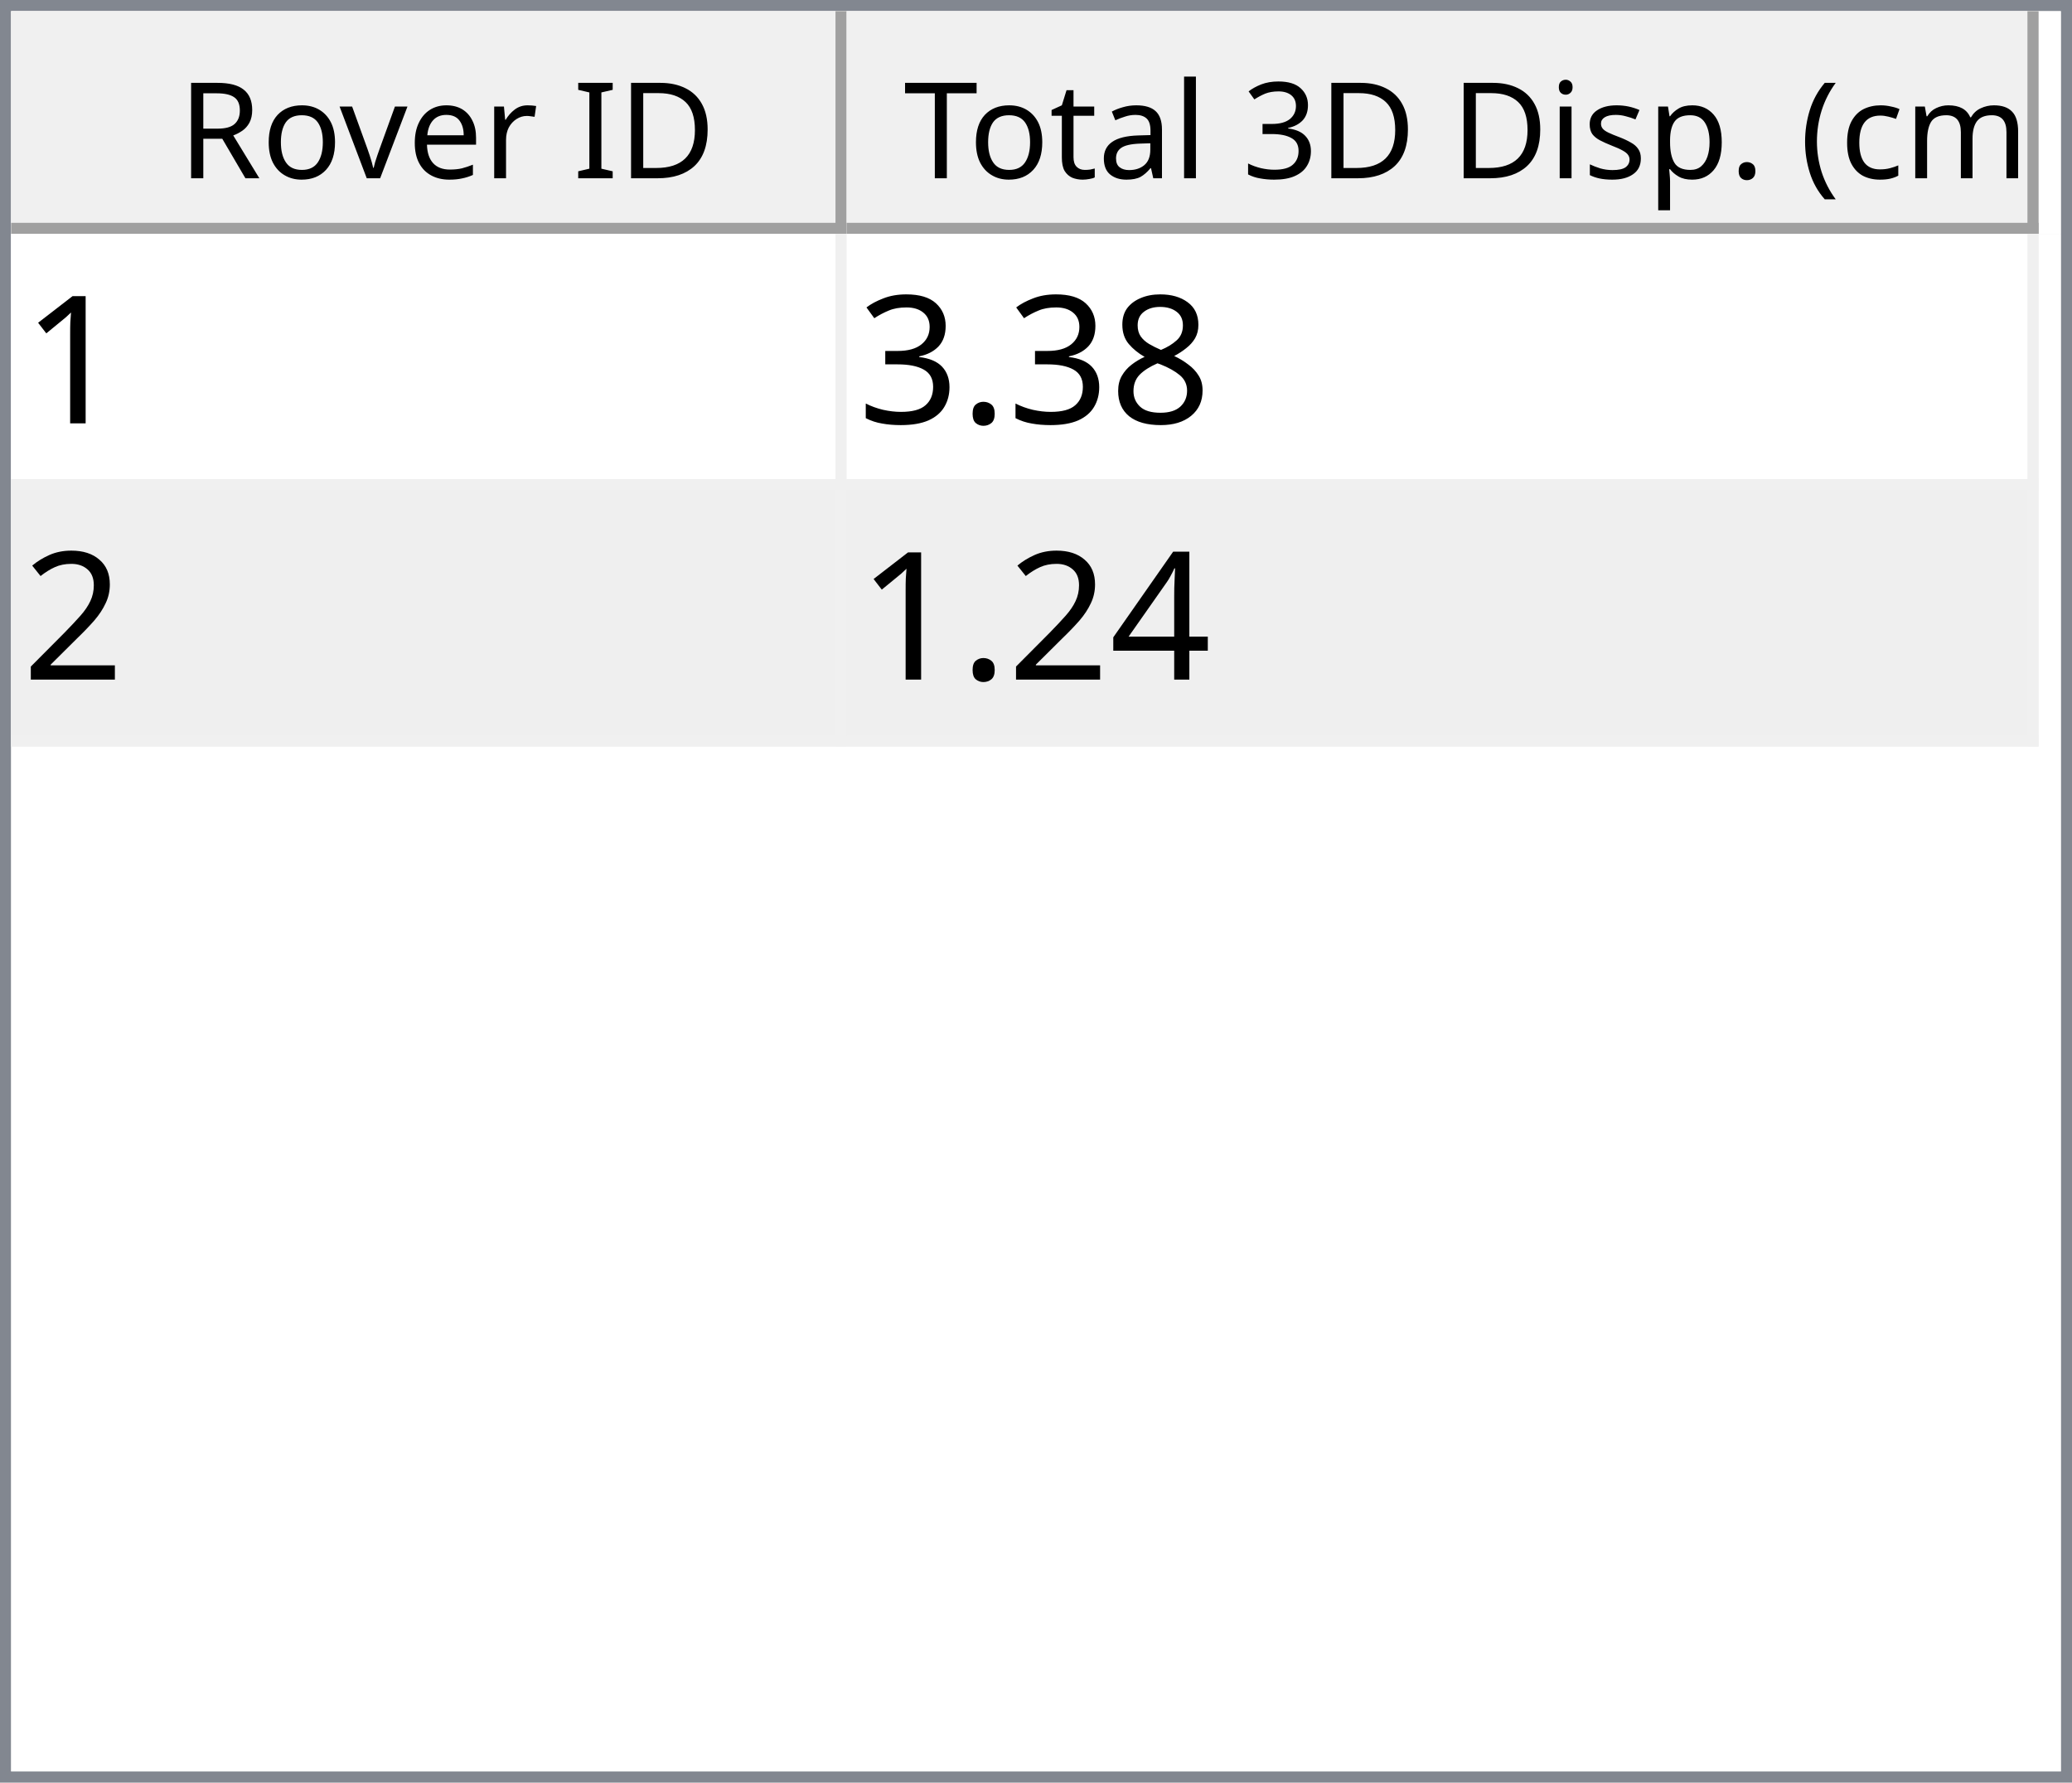
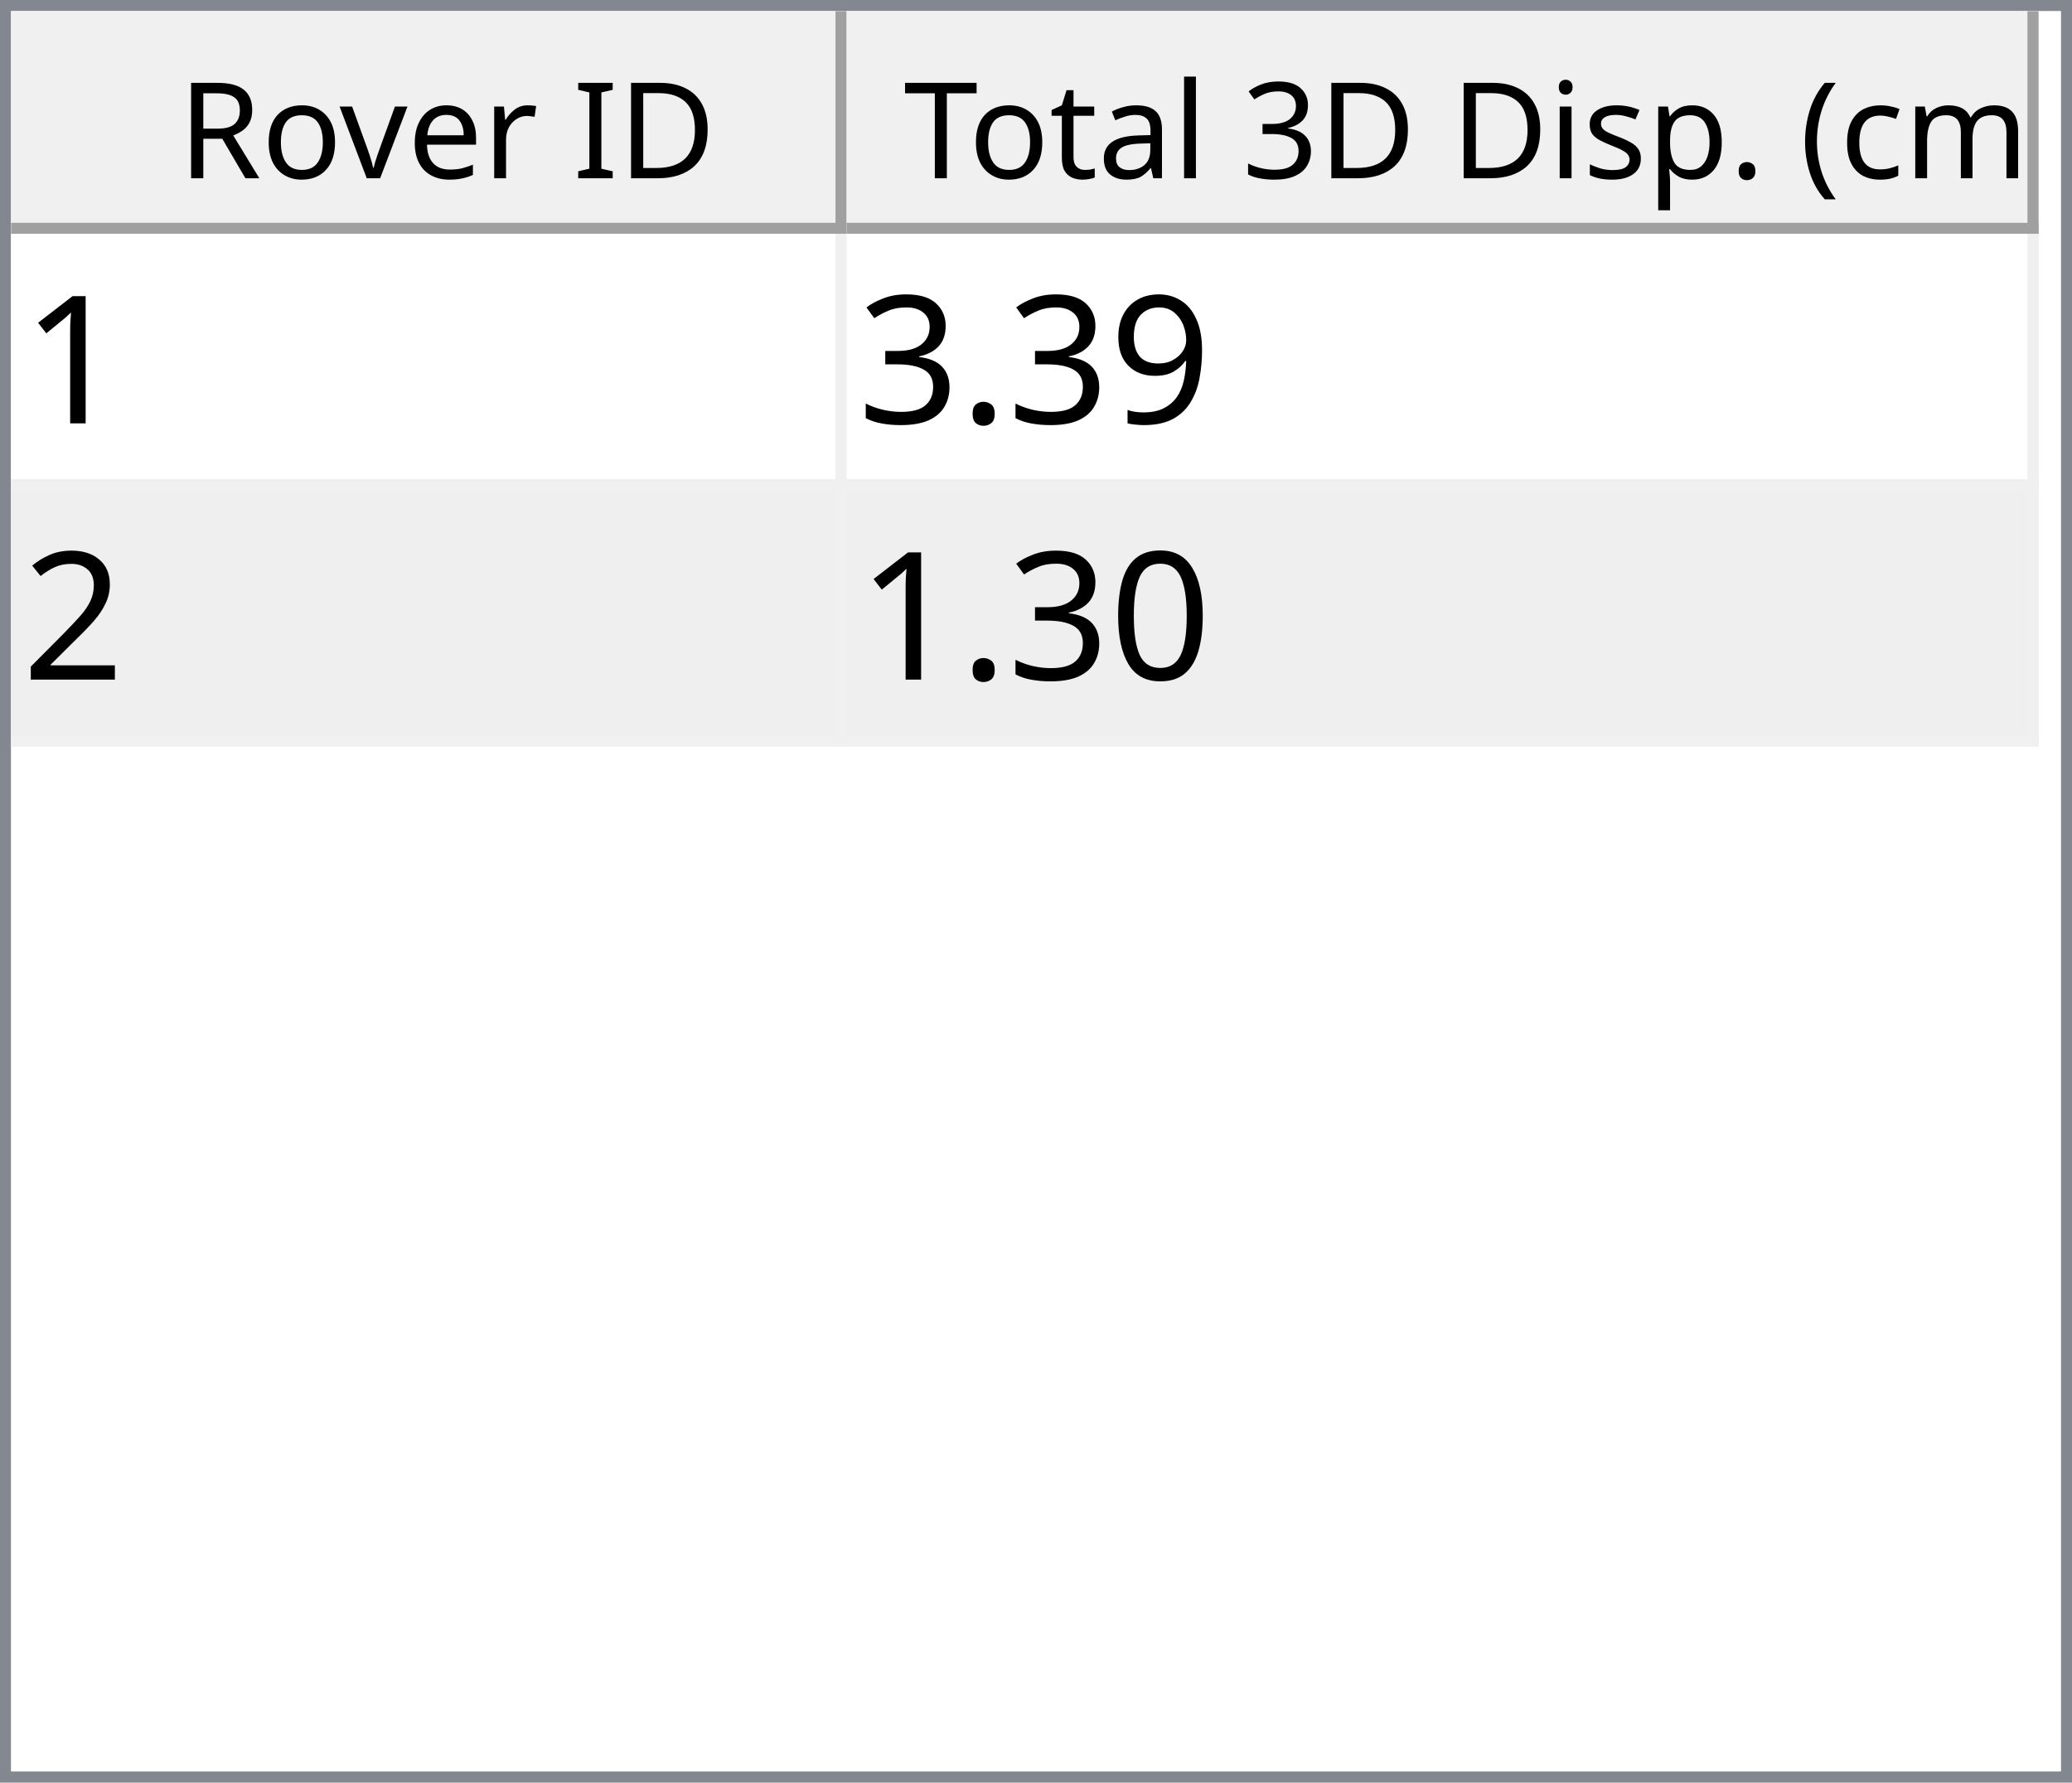
<svg xmlns="http://www.w3.org/2000/svg" style="fill-opacity:1; color-rendering:auto; color-interpolation:auto; text-rendering:auto; stroke:black; stroke-linecap:square; stroke-miterlimit:10; shape-rendering:auto; stroke-opacity:1; fill:black; stroke-dasharray:none; font-weight:normal; stroke-width:1; font-family:'Dialog'; font-style:normal; stroke-linejoin:miter; font-size:12px; stroke-dashoffset:0; image-rendering:auto;" width="186" height="160">
  <defs id="genericDefs" />
  <g>
    <defs id="defs1">
      <clipPath clipPathUnits="userSpaceOnUse" id="clipPath1">
        <path d="M0 0 L186 0 L186 160 L0 160 L0 0 Z" />
      </clipPath>
      <clipPath clipPathUnits="userSpaceOnUse" id="clipPath2">
        <path d="M0 0 L0 160 L186 160 L186 0 Z" />
      </clipPath>
      <clipPath clipPathUnits="userSpaceOnUse" id="clipPath3">
        <path d="M0 0 L0 20 L184 20 L184 0 Z" />
      </clipPath>
      <clipPath clipPathUnits="userSpaceOnUse" id="clipPath4">
        <path d="M0 0 L0 20 L75 20 L75 0 Z" />
      </clipPath>
      <clipPath clipPathUnits="userSpaceOnUse" id="clipPath5">
        <path d="M1 1 L1 19 L74 19 L74 1 Z" />
      </clipPath>
      <clipPath clipPathUnits="userSpaceOnUse" id="clipPath6">
        <path d="M0 0 L0 18 L73 18 L73 0 Z" />
      </clipPath>
      <clipPath clipPathUnits="userSpaceOnUse" id="clipPath7">
        <path d="M-0.5 -0.5 L-0.5 19.5 L74.5 19.5 L74.5 -0.5 Z" />
      </clipPath>
      <clipPath clipPathUnits="userSpaceOnUse" id="clipPath8">
        <path d="M0 0 L0 20 L107 20 L107 0 Z" />
      </clipPath>
      <clipPath clipPathUnits="userSpaceOnUse" id="clipPath9">
        <path d="M1 1 L1 19 L106 19 L106 1 Z" />
      </clipPath>
      <clipPath clipPathUnits="userSpaceOnUse" id="clipPath10">
        <path d="M0 0 L0 18 L105 18 L105 0 Z" />
      </clipPath>
      <clipPath clipPathUnits="userSpaceOnUse" id="clipPath11">
        <path d="M-0.5 -0.5 L-0.5 19.5 L106.5 19.5 L106.5 -0.5 Z" />
      </clipPath>
      <clipPath clipPathUnits="userSpaceOnUse" id="clipPath12">
        <path d="M0 0 L0 138 L184 138 L184 0 Z" />
      </clipPath>
      <clipPath clipPathUnits="userSpaceOnUse" id="clipPath13">
        <path d="M0 0 L0 46 L182 46 L182 0 Z" />
      </clipPath>
      <clipPath clipPathUnits="userSpaceOnUse" id="clipPath14">
        <path d="M-0.5 -0.5 L-0.5 45.5 L181.5 45.5 L181.5 -0.5 Z" />
      </clipPath>
      <clipPath clipPathUnits="userSpaceOnUse" id="clipPath15">
        <path d="M0 0 L0 22 L74 22 L74 0 Z" />
      </clipPath>
      <clipPath clipPathUnits="userSpaceOnUse" id="clipPath16">
        <path d="M0 0 L0 22 L106 22 L106 0 Z" />
      </clipPath>
      <font horiz-adv-x="64.551" id="font1">
        <font-face ascent="107.91" descent="25.098" units-per-em="100" style="font-style:normal; font-family:Segoe UI; font-weight:normal;" />
        <missing-glyph horiz-adv-x="64.551" d="M8.109 0 L8.109 68.266 L56.453 68.266 L56.453 0 L8.109 0 ZM15.328 7.234 L49.219 7.234 L49.219 61.031 L15.328 61.031 L15.328 7.234 Z" />
        <glyph unicode="D" horiz-adv-x="70.117" d="M9.188 0 L9.188 70.016 L28.516 70.016 Q65.531 70.016 65.531 35.891 Q65.531 19.672 55.25 9.836 Q44.969 0 27.734 0 L9.188 0 ZM17.391 62.594 L17.391 7.422 L27.828 7.422 Q41.609 7.422 49.273 14.797 Q56.938 22.172 56.938 35.688 Q56.938 62.594 28.328 62.594 L17.391 62.594 Z" />
        <glyph unicode="I" horiz-adv-x="26.611" d="M17.391 0 L9.188 0 L9.188 70.016 L17.391 70.016 L17.391 0 Z" />
        <glyph unicode=" " horiz-adv-x="27.393" d="" />
        <glyph unicode="r" horiz-adv-x="34.766" d="M34.188 41.891 Q32.078 43.5 28.125 43.5 Q23 43.5 19.555 38.672 Q16.109 33.844 16.109 25.484 L16.109 0 L8.109 0 L8.109 50 L16.109 50 L16.109 39.703 L16.312 39.703 Q18.016 44.969 21.531 47.922 Q25.047 50.875 29.391 50.875 Q32.516 50.875 34.188 50.203 L34.188 41.891 Z" />
        <glyph unicode="e" horiz-adv-x="52.295" d="M48.297 23 L12.984 23 Q13.188 14.656 17.484 10.109 Q21.781 5.562 29.297 5.562 Q37.75 5.562 44.828 11.141 L44.828 3.609 Q38.234 -1.172 27.391 -1.172 Q16.797 -1.172 10.742 5.641 Q4.688 12.453 4.688 24.812 Q4.688 36.469 11.305 43.82 Q17.922 51.172 27.734 51.172 Q37.547 51.172 42.922 44.828 Q48.297 38.484 48.297 27.203 L48.297 23 ZM40.094 29.781 Q40.047 36.719 36.75 40.578 Q33.453 44.438 27.594 44.438 Q21.922 44.438 17.969 40.383 Q14.016 36.328 13.094 29.781 L40.094 29.781 Z" />
        <glyph unicode="v" horiz-adv-x="47.9" d="M47.406 50 L27.484 0 L19.625 0 L0.688 50 L9.469 50 L22.172 13.672 Q23.578 9.672 23.922 6.688 L24.125 6.688 Q24.609 10.453 25.688 13.484 L38.969 50 L47.406 50 Z" />
        <glyph unicode="o" horiz-adv-x="58.594" d="M29 -1.172 Q17.922 -1.172 11.305 5.836 Q4.688 12.844 4.688 24.422 Q4.688 37.016 11.57 44.094 Q18.453 51.172 30.172 51.172 Q41.359 51.172 47.633 44.289 Q53.906 37.406 53.906 25.203 Q53.906 13.234 47.141 6.031 Q40.375 -1.172 29 -1.172 ZM29.594 44.438 Q21.875 44.438 17.383 39.188 Q12.891 33.938 12.891 24.703 Q12.891 15.828 17.43 10.695 Q21.969 5.562 29.594 5.562 Q37.359 5.562 41.531 10.594 Q45.703 15.625 45.703 24.906 Q45.703 34.281 41.531 39.359 Q37.359 44.438 29.594 44.438 Z" />
        <glyph unicode="R" horiz-adv-x="59.814" d="M59.375 0 L49.609 0 L37.891 19.625 Q36.281 22.359 34.766 24.289 Q33.25 26.219 31.664 27.438 Q30.078 28.656 28.25 29.219 Q26.422 29.781 24.125 29.781 L17.391 29.781 L17.391 0 L9.188 0 L9.188 70.016 L30.078 70.016 Q34.672 70.016 38.555 68.867 Q42.438 67.719 45.289 65.375 Q48.141 63.031 49.758 59.547 Q51.375 56.062 51.375 51.375 Q51.375 47.703 50.273 44.656 Q49.172 41.609 47.148 39.211 Q45.125 36.812 42.266 35.133 Q39.406 33.453 35.844 32.516 L35.844 32.328 Q37.594 31.547 38.891 30.547 Q40.188 29.547 41.359 28.18 Q42.531 26.812 43.68 25.078 Q44.828 23.344 46.234 21.047 L59.375 0 ZM17.391 62.594 L17.391 37.203 L28.516 37.203 Q31.594 37.203 34.203 38.133 Q36.812 39.062 38.719 40.797 Q40.625 42.531 41.703 45.047 Q42.781 47.562 42.781 50.688 Q42.781 56.297 39.141 59.445 Q35.5 62.594 28.609 62.594 L17.391 62.594 Z" />
        <glyph unicode=")" horiz-adv-x="30.176" d="M8.297 -15.922 L1.172 -15.922 Q16.406 2.344 16.406 26.812 Q16.406 51.469 1.078 70.016 L8.297 70.016 Q23.531 52.156 23.531 26.703 Q23.531 1.375 8.297 -15.922 Z" />
        <glyph unicode="m" horiz-adv-x="86.133" d="M79.109 0 L71.094 0 L71.094 28.719 Q71.094 37.016 68.531 40.727 Q65.969 44.438 59.906 44.438 Q54.781 44.438 51.195 39.75 Q47.609 35.062 47.609 28.516 L47.609 0 L39.594 0 L39.594 29.688 Q39.594 44.438 28.219 44.438 Q22.953 44.438 19.531 40.016 Q16.109 35.594 16.109 28.516 L16.109 0 L8.109 0 L8.109 50 L16.109 50 L16.109 42.094 L16.312 42.094 Q21.625 51.172 31.844 51.172 Q36.969 51.172 40.773 48.312 Q44.578 45.453 46 40.828 Q51.562 51.172 62.594 51.172 Q79.109 51.172 79.109 30.812 L79.109 0 Z" />
        <glyph unicode="c" horiz-adv-x="46.191" d="M42.188 2.297 Q36.422 -1.172 28.516 -1.172 Q17.828 -1.172 11.258 5.789 Q4.688 12.75 4.688 23.828 Q4.688 36.188 11.766 43.68 Q18.844 51.172 30.672 51.172 Q37.25 51.172 42.281 48.734 L42.281 40.531 Q36.719 44.438 30.375 44.438 Q22.703 44.438 17.797 38.945 Q12.891 33.453 12.891 24.516 Q12.891 15.719 17.508 10.641 Q22.125 5.562 29.891 5.562 Q36.422 5.562 42.188 9.906 L42.188 2.297 Z" />
        <glyph unicode="(" horiz-adv-x="30.176" d="M29.109 -15.922 L21.969 -15.922 Q6.844 1.375 6.844 26.703 Q6.844 52.156 21.969 70.016 L29.203 70.016 Q13.875 51.469 13.875 26.812 Q13.875 2.344 29.109 -15.922 Z" />
        <glyph unicode="." horiz-adv-x="21.68" d="M10.891 -1.078 Q8.641 -1.078 7.055 0.539 Q5.469 2.156 5.469 4.391 Q5.469 6.641 7.055 8.273 Q8.641 9.906 10.891 9.906 Q13.188 9.906 14.797 8.273 Q16.406 6.641 16.406 4.391 Q16.406 2.156 14.797 0.539 Q13.188 -1.078 10.891 -1.078 Z" />
        <glyph unicode="p" horiz-adv-x="58.789" d="M16.312 7.234 L16.109 7.234 L16.109 -23 L8.109 -23 L8.109 50 L16.109 50 L16.109 41.219 L16.312 41.219 Q22.219 51.172 33.594 51.172 Q43.266 51.172 48.688 44.461 Q54.109 37.75 54.109 26.469 Q54.109 13.922 48 6.375 Q41.891 -1.172 31.297 -1.172 Q21.578 -1.172 16.312 7.234 ZM16.109 27.391 L16.109 20.406 Q16.109 14.203 20.141 9.883 Q24.172 5.562 30.375 5.562 Q37.641 5.562 41.773 11.133 Q45.906 16.703 45.906 26.609 Q45.906 34.969 42.047 39.703 Q38.188 44.438 31.594 44.438 Q24.609 44.438 20.359 39.578 Q16.109 34.719 16.109 27.391 Z" />
        <glyph unicode="s" horiz-adv-x="42.432" d="M5.078 1.812 L5.078 10.406 Q11.625 5.562 19.484 5.562 Q30.031 5.562 30.031 12.594 Q30.031 14.594 29.125 15.992 Q28.219 17.391 26.68 18.461 Q25.141 19.531 23.07 20.383 Q21 21.234 18.609 22.172 Q15.281 23.484 12.766 24.828 Q10.25 26.172 8.57 27.859 Q6.891 29.547 6.031 31.695 Q5.172 33.844 5.172 36.719 Q5.172 40.234 6.789 42.945 Q8.406 45.656 11.086 47.484 Q13.766 49.312 17.211 50.242 Q20.656 51.172 24.312 51.172 Q30.812 51.172 35.938 48.922 L35.938 40.828 Q30.422 44.438 23.25 44.438 Q21 44.438 19.195 43.922 Q17.391 43.406 16.094 42.477 Q14.797 41.547 14.086 40.258 Q13.375 38.969 13.375 37.406 Q13.375 35.453 14.086 34.133 Q14.797 32.812 16.164 31.789 Q17.531 30.766 19.484 29.938 Q21.438 29.109 23.922 28.125 Q27.25 26.859 29.883 25.516 Q32.516 24.172 34.375 22.484 Q36.234 20.797 37.234 18.602 Q38.234 16.406 38.234 13.375 Q38.234 9.672 36.602 6.938 Q34.969 4.203 32.234 2.398 Q29.5 0.594 25.93 -0.289 Q22.359 -1.172 18.453 -1.172 Q10.75 -1.172 5.078 1.812 Z" />
        <glyph unicode="i" horiz-adv-x="24.219" d="M12.203 62.703 Q10.062 62.703 8.547 64.164 Q7.031 65.625 7.031 67.875 Q7.031 70.125 8.547 71.609 Q10.062 73.094 12.203 73.094 Q14.406 73.094 15.945 71.609 Q17.484 70.125 17.484 67.875 Q17.484 65.719 15.945 64.211 Q14.406 62.703 12.203 62.703 ZM16.109 0 L8.109 0 L8.109 50 L16.109 50 L16.109 0 Z" />
        <glyph unicode="3" horiz-adv-x="53.906" d="M46.531 19.828 Q46.531 15.094 44.75 11.211 Q42.969 7.328 39.719 4.57 Q36.469 1.812 31.93 0.297 Q27.391 -1.219 21.922 -1.219 Q11.922 -1.219 6 2.594 L6 11.188 Q13.094 5.609 22.219 5.609 Q25.875 5.609 28.828 6.539 Q31.781 7.469 33.906 9.227 Q36.031 10.984 37.18 13.477 Q38.328 15.969 38.328 19.094 Q38.328 32.812 18.797 32.812 L12.984 32.812 L12.984 39.594 L18.5 39.594 Q35.797 39.594 35.797 52.484 Q35.797 64.406 22.609 64.406 Q15.188 64.406 8.688 59.422 L8.688 67.188 Q15.375 71.188 24.609 71.188 Q29 71.188 32.57 69.969 Q36.141 68.75 38.68 66.555 Q41.219 64.359 42.609 61.281 Q44 58.203 44 54.5 Q44 40.672 30.031 36.719 L30.031 36.531 Q33.594 36.141 36.625 34.797 Q39.656 33.453 41.852 31.305 Q44.047 29.156 45.289 26.25 Q46.531 23.344 46.531 19.828 Z" />
        <glyph unicode="l" horiz-adv-x="24.219" d="M16.109 0 L8.109 0 L8.109 74.031 L16.109 74.031 L16.109 0 Z" />
        <glyph unicode="a" horiz-adv-x="50.879" d="M43.891 0 L35.891 0 L35.891 7.812 L35.688 7.812 Q30.469 -1.172 20.312 -1.172 Q12.844 -1.172 8.617 2.781 Q4.391 6.734 4.391 13.281 Q4.391 27.297 20.906 29.594 L35.891 31.688 Q35.891 44.438 25.594 44.438 Q16.547 44.438 9.281 38.281 L9.281 46.484 Q16.656 51.172 26.266 51.172 Q43.891 51.172 43.891 32.516 L43.891 0 ZM35.891 25.297 L23.828 23.641 Q18.266 22.859 15.43 20.875 Q12.594 18.891 12.594 13.875 Q12.594 10.203 15.211 7.883 Q17.828 5.562 22.172 5.562 Q28.125 5.562 32.008 9.742 Q35.891 13.922 35.891 20.312 L35.891 25.297 Z" />
        <glyph unicode="t" horiz-adv-x="33.887" d="M31.297 0.484 Q28.469 -1.078 23.828 -1.078 Q10.688 -1.078 10.688 13.578 L10.688 43.172 L2.094 43.172 L2.094 50 L10.688 50 L10.688 62.203 L18.703 64.797 L18.703 50 L31.297 50 L31.297 43.172 L18.703 43.172 L18.703 14.984 Q18.703 9.969 20.414 7.82 Q22.125 5.672 26.078 5.672 Q29.109 5.672 31.297 7.328 L31.297 0.484 Z" />
        <glyph unicode="T" horiz-adv-x="52.393" d="M50.594 62.594 L30.375 62.594 L30.375 0 L22.172 0 L22.172 62.594 L2 62.594 L2 70.016 L50.594 70.016 L50.594 62.594 Z" />
      </font>
      <font horiz-adv-x="75.0" id="font2">
        <font-face ascent="100.537" descent="21.973" units-per-em="100" style="font-style:normal; font-family:sans-serif; font-weight:normal;" />
        <missing-glyph horiz-adv-x="75.0" d="M12.5 0 L12.5 62.5 L62.5 62.5 L62.5 0 L12.5 0 ZM14.062 1.562 L60.938 1.562 L60.938 60.938 L14.062 60.938 L14.062 1.562 Z" />
        <glyph unicode="1" horiz-adv-x="55.615" d="M37.25 0 L28.469 0 L28.469 56 Q25.297 52.984 20.141 49.953 Q14.984 46.922 10.891 45.406 L10.891 53.906 Q18.266 57.375 23.781 62.305 Q29.297 67.234 31.594 71.875 L37.25 71.875 L37.25 0 Z" />
-         <glyph unicode="8" horiz-adv-x="55.615" d="M17.672 38.812 Q12.203 40.828 9.57 44.539 Q6.938 48.25 6.938 53.422 Q6.938 61.234 12.555 66.555 Q18.172 71.875 27.484 71.875 Q36.859 71.875 42.578 66.43 Q48.297 60.984 48.297 53.172 Q48.297 48.188 45.68 44.508 Q43.062 40.828 37.75 38.812 Q44.344 36.672 47.781 31.883 Q51.219 27.094 51.219 20.453 Q51.219 11.281 44.727 5.031 Q38.234 -1.219 27.641 -1.219 Q17.047 -1.219 10.547 5.055 Q4.047 11.328 4.047 20.703 Q4.047 27.688 7.594 32.398 Q11.141 37.109 17.672 38.812 ZM15.922 53.719 Q15.922 48.641 19.195 45.414 Q22.469 42.188 27.688 42.188 Q32.766 42.188 36.016 45.383 Q39.266 48.578 39.266 53.219 Q39.266 58.062 35.914 61.359 Q32.562 64.656 27.594 64.656 Q22.562 64.656 19.242 61.43 Q15.922 58.203 15.922 53.719 ZM13.094 20.656 Q13.094 16.891 14.875 13.375 Q16.656 9.859 20.172 7.93 Q23.688 6 27.734 6 Q34.031 6 38.133 10.055 Q42.234 14.109 42.234 20.359 Q42.234 26.703 38.016 30.859 Q33.797 35.016 27.438 35.016 Q21.234 35.016 17.164 30.914 Q13.094 26.812 13.094 20.656 Z" />
+         <glyph unicode="9" horiz-adv-x="55.615" d="M5.469 16.547 L13.922 17.328 Q14.984 11.375 18.016 8.688 Q21.047 6 25.781 6 Q29.828 6 32.883 7.859 Q35.938 9.719 37.891 12.82 Q39.844 15.922 41.164 21.195 Q42.484 26.469 42.484 31.938 Q42.484 32.516 42.438 33.688 Q39.797 29.5 35.234 26.883 Q30.672 24.266 25.344 24.266 Q16.453 24.266 10.305 30.711 Q4.156 37.156 4.156 47.703 Q4.156 58.594 10.578 65.234 Q17 71.875 26.656 71.875 Q33.641 71.875 39.43 68.117 Q45.219 64.359 48.219 57.398 Q51.219 50.438 51.219 37.25 Q51.219 23.531 48.242 15.406 Q45.266 7.281 39.383 3.031 Q33.5 -1.219 25.594 -1.219 Q17.188 -1.219 11.867 3.445 Q6.547 8.109 5.469 16.547 ZM41.453 48.141 Q41.453 55.719 37.43 60.156 Q33.406 64.594 27.734 64.594 Q21.875 64.594 17.531 59.812 Q13.188 55.031 13.188 47.406 Q13.188 40.578 17.312 36.305 Q21.438 32.031 27.484 32.031 Q33.594 32.031 37.523 36.305 Q41.453 40.578 41.453 48.141 Z" />
        <glyph unicode="." horiz-adv-x="27.783" d="M9.078 0 L9.078 10.016 L19.094 10.016 L19.094 0 L9.078 0 Z" />
        <glyph unicode="3" horiz-adv-x="55.615" d="M4.203 18.891 L12.984 20.062 Q14.5 12.594 18.141 9.297 Q21.781 6 27 6 Q33.203 6 37.477 10.297 Q41.75 14.594 41.75 20.953 Q41.75 27 37.797 30.93 Q33.844 34.859 27.734 34.859 Q25.25 34.859 21.531 33.891 L22.516 41.609 Q23.391 41.5 23.922 41.5 Q29.547 41.5 34.039 44.43 Q38.531 47.359 38.531 53.469 Q38.531 58.297 35.258 61.477 Q31.984 64.656 26.812 64.656 Q21.688 64.656 18.266 61.43 Q14.844 58.203 13.875 51.766 L5.078 53.328 Q6.688 62.156 12.398 67.016 Q18.109 71.875 26.609 71.875 Q32.469 71.875 37.398 69.359 Q42.328 66.844 44.945 62.5 Q47.562 58.156 47.562 53.266 Q47.562 48.641 45.07 44.828 Q42.578 41.016 37.703 38.766 Q44.047 37.312 47.562 32.695 Q51.078 28.078 51.078 21.141 Q51.078 11.766 44.242 5.25 Q37.406 -1.266 26.953 -1.266 Q17.531 -1.266 11.305 4.352 Q5.078 9.969 4.203 18.891 Z" />
        <glyph unicode="2" horiz-adv-x="55.615" d="M50.344 8.453 L50.344 0 L3.031 0 Q2.938 3.172 4.047 6.109 Q5.859 10.938 9.836 15.625 Q13.812 20.312 21.344 26.469 Q33.016 36.031 37.117 41.625 Q41.219 47.219 41.219 52.203 Q41.219 57.422 37.477 61.008 Q33.734 64.594 27.734 64.594 Q21.391 64.594 17.578 60.789 Q13.766 56.984 13.719 50.25 L4.688 51.172 Q5.609 61.281 11.664 66.578 Q17.719 71.875 27.938 71.875 Q38.234 71.875 44.242 66.164 Q50.25 60.453 50.25 52 Q50.25 47.703 48.492 43.555 Q46.734 39.406 42.656 34.812 Q38.578 30.219 29.109 22.219 Q21.188 15.578 18.945 13.211 Q16.703 10.844 15.234 8.453 L50.344 8.453 Z" />
-         <glyph unicode="4" horiz-adv-x="55.615" d="M32.328 0 L32.328 17.141 L1.266 17.141 L1.266 25.203 L33.938 71.578 L41.109 71.578 L41.109 25.203 L50.781 25.203 L50.781 17.141 L41.109 17.141 L41.109 0 L32.328 0 ZM32.328 25.203 L32.328 57.469 L9.906 25.203 L32.328 25.203 Z" />
+         <glyph unicode="0" horiz-adv-x="55.615" d="M4.156 35.297 Q4.156 48 6.766 55.742 Q9.375 63.484 14.523 67.68 Q19.672 71.875 27.484 71.875 Q33.25 71.875 37.594 69.555 Q41.938 67.234 44.773 62.867 Q47.609 58.5 49.219 52.227 Q50.828 45.953 50.828 35.297 Q50.828 22.703 48.242 14.969 Q45.656 7.234 40.508 3.008 Q35.359 -1.219 27.484 -1.219 Q17.141 -1.219 11.234 6.203 Q4.156 15.141 4.156 35.297 ZM13.188 35.297 Q13.188 17.672 17.312 11.836 Q21.438 6 27.484 6 Q33.547 6 37.672 11.859 Q41.797 17.719 41.797 35.297 Q41.797 52.984 37.672 58.789 Q33.547 64.594 27.391 64.594 Q21.344 64.594 17.719 59.469 Q13.188 52.938 13.188 35.297 Z" />
      </font>
    </defs>
    <g style="fill:white; stroke:white;">
      <rect x="0" y="0" width="186" style="clip-path:url(#clipPath1); stroke:none;" height="160" />
    </g>
    <g style="fill:white; text-rendering:optimizeSpeed; color-rendering:optimizeSpeed; image-rendering:optimizeSpeed; shape-rendering:crispEdges; stroke:white; color-interpolation:sRGB;">
      <rect x="0" width="186" height="160" y="0" style="stroke:none;" />
      <path style="stroke:none;" d="M0 160 L186 160 L186 0 L0 0 Z" />
    </g>
    <g style="fill:rgb(240,240,240); font-family:'Segoe UI'; stroke:rgb(240,240,240);">
      <rect x="0" y="0" width="186" style="clip-path:url(#clipPath2); stroke:none;" height="160" />
    </g>
    <g style="fill:rgb(130,135,144); font-family:'Segoe UI'; stroke:rgb(130,135,144);">
      <path d="M0 0 L186 0 L186 160 L0 160 L0 0 ZM1 1 L185 1 L185 159 L1 159 L1 1 Z" style="fill-rule:evenodd; clip-path:url(#clipPath2); stroke:none;" />
    </g>
    <g style="fill:white; font-family:'Segoe UI'; stroke:white;" transform="translate(1,1)">
      <rect x="0" y="0" width="184" style="clip-path:url(#clipPath3); stroke:none;" height="20" />
    </g>
    <g style="fill:rgb(240,240,240); font-family:'Segoe UI'; stroke:rgb(240,240,240);" transform="translate(1,1)">
      <rect x="0" y="0" width="75" style="clip-path:url(#clipPath4); stroke:none;" height="20" />
    </g>
    <g style="font-family:'Segoe UI';" transform="translate(2,2)">
      <text x="14" xml:space="preserve" y="14" style="clip-path:url(#clipPath6); stroke:none;">Rover ID</text>
    </g>
    <g style="fill:rgb(160,160,160); font-family:'Segoe UI'; stroke:rgb(160,160,160); stroke-linejoin:bevel;" transform="translate(1.5,1.5)">
      <line x1="74" x2="74" y1="0" style="fill:none; clip-path:url(#clipPath7);" y2="19" />
    </g>
    <g style="fill:rgb(160,160,160); font-family:'Segoe UI'; stroke:rgb(160,160,160); stroke-linejoin:bevel;" transform="matrix(1,0,0,1,1,1) translate(0.5,0.5)">
      <line x1="0" x2="74" y1="19" style="fill:none; clip-path:url(#clipPath7);" y2="19" />
    </g>
    <g style="fill:rgb(240,240,240); font-family:'Segoe UI'; stroke:rgb(240,240,240);" transform="translate(76,1)">
      <rect x="0" y="0" width="107" style="clip-path:url(#clipPath8); stroke:none;" height="20" />
    </g>
    <g style="font-family:'Segoe UI';" transform="translate(77,2)">
      <text x="1" xml:space="preserve" y="14" style="clip-path:url(#clipPath10); stroke:none;"> Total 3D Disp. (cm)</text>
    </g>
    <g style="fill:rgb(160,160,160); font-family:'Segoe UI'; stroke:rgb(160,160,160); stroke-linejoin:bevel;" transform="translate(76.5,1.5)">
      <line x1="106" x2="106" y1="0" style="fill:none; clip-path:url(#clipPath11);" y2="19" />
    </g>
    <g style="fill:rgb(160,160,160); font-family:'Segoe UI'; stroke:rgb(160,160,160); stroke-linejoin:bevel;" transform="matrix(1,0,0,1,76,1) translate(0.5,0.5)">
      <line x1="0" x2="106" y1="19" style="fill:none; clip-path:url(#clipPath11);" y2="19" />
    </g>
    <g style="fill:white; font-family:'Segoe UI'; stroke:white;" transform="translate(1,21)">
      <rect x="0" y="0" width="184" style="clip-path:url(#clipPath12); stroke:none;" height="138" />
    </g>
    <g style="fill:rgb(240,240,240); font-size:16px; font-family:sans-serif; stroke:rgb(240,240,240);" transform="translate(1,21)">
      <rect x="0" y="0" width="182" style="clip-path:url(#clipPath13); stroke:none;" height="46" />
      <line transform="translate(0.5,0.5)" x1="0" x2="181" y1="22" style="clip-path:url(#clipPath14); fill:none; stroke-linejoin:bevel;" y2="22" />
    </g>
    <g transform="matrix(1,0,0,1,1,21) translate(0.5,0.5)" style="fill:rgb(240,240,240); font-size:16px; font-family:sans-serif; stroke:rgb(240,240,240); stroke-linejoin:bevel;">
      <line x1="0" x2="181" y1="45" style="fill:none; clip-path:url(#clipPath14);" y2="45" />
    </g>
    <g transform="matrix(1,0,0,1,1,21) translate(0.5,0.5)" style="fill:rgb(240,240,240); font-size:16px; font-family:sans-serif; stroke:rgb(240,240,240); stroke-linejoin:bevel;">
      <line x1="74" x2="74" y1="0" style="fill:none; clip-path:url(#clipPath14);" y2="45" />
    </g>
    <g transform="matrix(1,0,0,1,1,21) translate(0.5,0.5)" style="fill:rgb(240,240,240); font-size:16px; font-family:sans-serif; stroke:rgb(240,240,240); stroke-linejoin:bevel;">
      <line x1="181" x2="181" y1="0" style="fill:none; clip-path:url(#clipPath14);" y2="45" />
    </g>
    <g style="fill:white; font-size:16px; font-family:sans-serif; stroke:white;" transform="matrix(1,0,0,1,1,21)">
      <rect x="0" y="0" width="74" style="clip-path:url(#clipPath15); stroke:none;" height="22" />
      <text x="1" y="17" style="fill:black; clip-path:url(#clipPath15); stroke:none;" xml:space="preserve">1</text>
    </g>
    <g style="fill:white; font-size:16px; font-family:sans-serif; stroke:white;" transform="matrix(1,0,0,1,1,21) translate(75,0)">
      <rect x="0" y="0" width="106" style="clip-path:url(#clipPath16); stroke:none;" height="22" />
-       <text x="1" y="17" style="fill:black; clip-path:url(#clipPath16); stroke:none;" xml:space="preserve">3.38</text>
+       <text x="1" y="17" style="fill:black; clip-path:url(#clipPath16); stroke:none;" xml:space="preserve">3.39</text>
    </g>
    <g style="fill:rgb(239,239,239); font-size:16px; font-family:sans-serif; stroke:rgb(239,239,239);" transform="matrix(1,0,0,1,1,21) translate(0,23)">
      <rect x="0" y="0" width="74" style="clip-path:url(#clipPath15); stroke:none;" height="22" />
      <text x="1" y="17" style="fill:black; clip-path:url(#clipPath15); stroke:none;" xml:space="preserve">2</text>
    </g>
    <g style="fill:rgb(239,239,239); font-size:16px; font-family:sans-serif; stroke:rgb(239,239,239);" transform="matrix(1,0,0,1,1,21) translate(75,23)">
      <rect x="0" y="0" width="106" style="clip-path:url(#clipPath16); stroke:none;" height="22" />
-       <text x="1" y="17" style="fill:black; clip-path:url(#clipPath16); stroke:none;" xml:space="preserve">1.24</text>
+       <text x="1" y="17" style="fill:black; clip-path:url(#clipPath16); stroke:none;" xml:space="preserve">1.30</text>
    </g>
  </g>
</svg>
